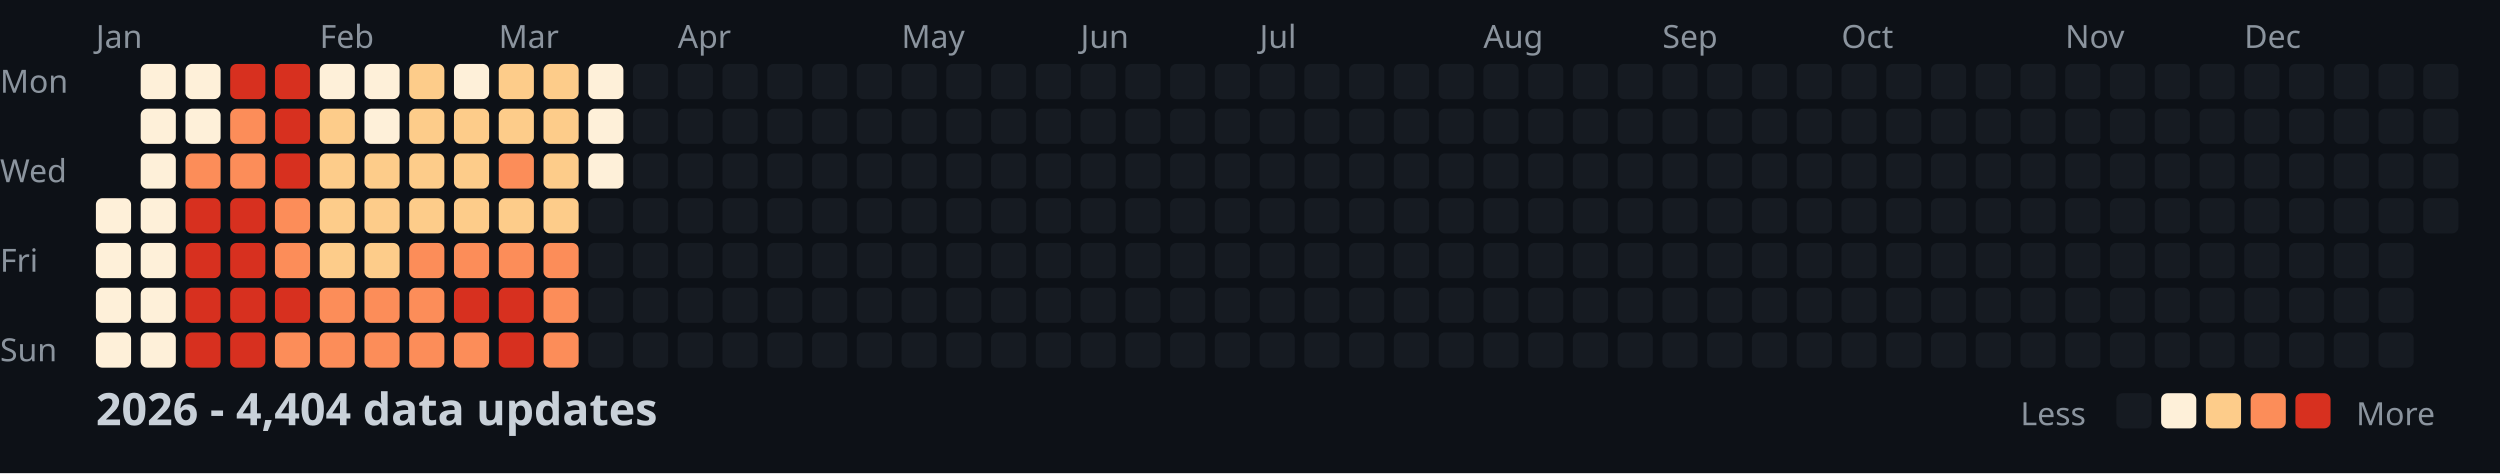
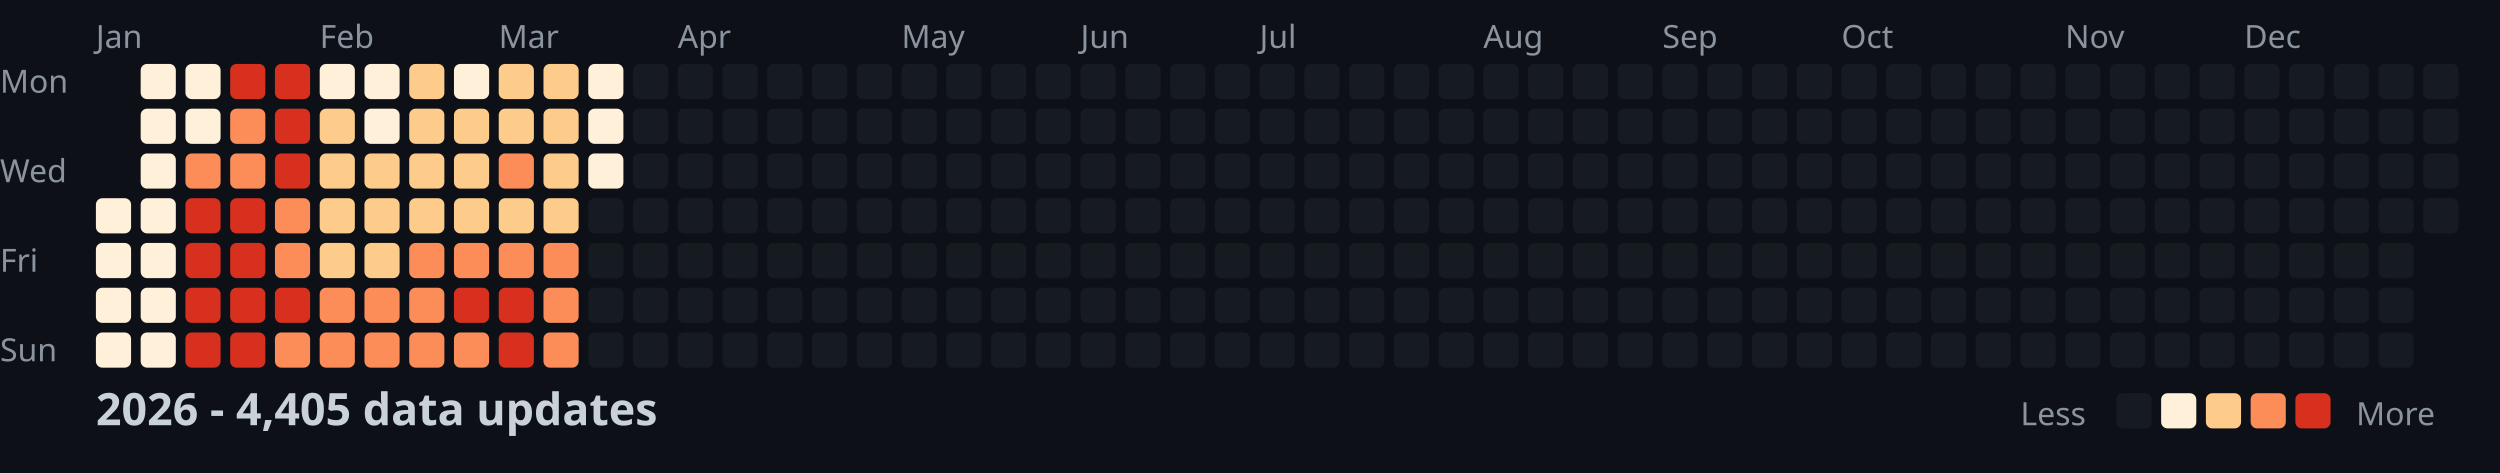
<svg xmlns="http://www.w3.org/2000/svg" width="782" height="148">
  <style>
    .month { font: 10px sans-serif; fill: #8b949e; }
    .day { font: 10px sans-serif; fill: #8b949e; }
    .title { font: bold 14px sans-serif; fill: #c9d1d9; }
    .legend { font: 10px sans-serif; fill: #8b949e; }
  </style>
  <rect width="100%" height="100%" fill="#0d1117" />
  <text x="0" y="29" class="day">Mon</text>
  <text x="0" y="57" class="day">Wed</text>
  <text x="0" y="85" class="day">Fri</text>
  <text x="0" y="113" class="day">Sun</text>
  <text x="30" y="15" class="month">Jan</text>
  <text x="100" y="15" class="month">Feb</text>
  <text x="156" y="15" class="month">Mar</text>
  <text x="212" y="15" class="month">Apr</text>
  <text x="282" y="15" class="month">May</text>
  <text x="338" y="15" class="month">Jun</text>
  <text x="394" y="15" class="month">Jul</text>
  <text x="464" y="15" class="month">Aug</text>
  <text x="520" y="15" class="month">Sep</text>
  <text x="576" y="15" class="month">Oct</text>
  <text x="646" y="15" class="month">Nov</text>
  <text x="702" y="15" class="month">Dec</text>
  <rect x="30" y="62" width="11" height="11" fill="#fef0d9" rx="2" />
  <rect x="30" y="76" width="11" height="11" fill="#fef0d9" rx="2" />
  <rect x="30" y="90" width="11" height="11" fill="#fef0d9" rx="2" />
  <rect x="30" y="104" width="11" height="11" fill="#fef0d9" rx="2" />
  <rect x="44" y="20" width="11" height="11" fill="#fef0d9" rx="2" />
  <rect x="44" y="34" width="11" height="11" fill="#fef0d9" rx="2" />
  <rect x="44" y="48" width="11" height="11" fill="#fef0d9" rx="2" />
  <rect x="44" y="62" width="11" height="11" fill="#fef0d9" rx="2" />
  <rect x="44" y="76" width="11" height="11" fill="#fef0d9" rx="2" />
  <rect x="44" y="90" width="11" height="11" fill="#fef0d9" rx="2" />
  <rect x="44" y="104" width="11" height="11" fill="#fef0d9" rx="2" />
  <rect x="58" y="20" width="11" height="11" fill="#fef0d9" rx="2" />
  <rect x="58" y="34" width="11" height="11" fill="#fef0d9" rx="2" />
  <rect x="58" y="48" width="11" height="11" fill="#fc8d59" rx="2" />
  <rect x="58" y="62" width="11" height="11" fill="#d7301f" rx="2" />
  <rect x="58" y="76" width="11" height="11" fill="#d7301f" rx="2" />
  <rect x="58" y="90" width="11" height="11" fill="#d7301f" rx="2" />
  <rect x="58" y="104" width="11" height="11" fill="#d7301f" rx="2" />
  <rect x="72" y="20" width="11" height="11" fill="#d7301f" rx="2" />
  <rect x="72" y="34" width="11" height="11" fill="#fc8d59" rx="2" />
  <rect x="72" y="48" width="11" height="11" fill="#fc8d59" rx="2" />
  <rect x="72" y="62" width="11" height="11" fill="#d7301f" rx="2" />
  <rect x="72" y="76" width="11" height="11" fill="#d7301f" rx="2" />
  <rect x="72" y="90" width="11" height="11" fill="#d7301f" rx="2" />
  <rect x="72" y="104" width="11" height="11" fill="#d7301f" rx="2" />
  <rect x="86" y="20" width="11" height="11" fill="#d7301f" rx="2" />
  <rect x="86" y="34" width="11" height="11" fill="#d7301f" rx="2" />
  <rect x="86" y="48" width="11" height="11" fill="#d7301f" rx="2" />
  <rect x="86" y="62" width="11" height="11" fill="#fc8d59" rx="2" />
  <rect x="86" y="76" width="11" height="11" fill="#fc8d59" rx="2" />
  <rect x="86" y="90" width="11" height="11" fill="#d7301f" rx="2" />
  <rect x="86" y="104" width="11" height="11" fill="#fc8d59" rx="2" />
  <rect x="100" y="20" width="11" height="11" fill="#fef0d9" rx="2" />
  <rect x="100" y="34" width="11" height="11" fill="#fdcc8a" rx="2" />
  <rect x="100" y="48" width="11" height="11" fill="#fdcc8a" rx="2" />
  <rect x="100" y="62" width="11" height="11" fill="#fdcc8a" rx="2" />
  <rect x="100" y="76" width="11" height="11" fill="#fdcc8a" rx="2" />
  <rect x="100" y="90" width="11" height="11" fill="#fc8d59" rx="2" />
  <rect x="100" y="104" width="11" height="11" fill="#fc8d59" rx="2" />
  <rect x="114" y="20" width="11" height="11" fill="#fef0d9" rx="2" />
  <rect x="114" y="34" width="11" height="11" fill="#fef0d9" rx="2" />
  <rect x="114" y="48" width="11" height="11" fill="#fdcc8a" rx="2" />
  <rect x="114" y="62" width="11" height="11" fill="#fdcc8a" rx="2" />
  <rect x="114" y="76" width="11" height="11" fill="#fdcc8a" rx="2" />
  <rect x="114" y="90" width="11" height="11" fill="#fc8d59" rx="2" />
  <rect x="114" y="104" width="11" height="11" fill="#fc8d59" rx="2" />
  <rect x="128" y="20" width="11" height="11" fill="#fdcc8a" rx="2" />
  <rect x="128" y="34" width="11" height="11" fill="#fdcc8a" rx="2" />
  <rect x="128" y="48" width="11" height="11" fill="#fdcc8a" rx="2" />
  <rect x="128" y="62" width="11" height="11" fill="#fdcc8a" rx="2" />
  <rect x="128" y="76" width="11" height="11" fill="#fc8d59" rx="2" />
  <rect x="128" y="90" width="11" height="11" fill="#fc8d59" rx="2" />
  <rect x="128" y="104" width="11" height="11" fill="#fc8d59" rx="2" />
  <rect x="142" y="20" width="11" height="11" fill="#fef0d9" rx="2" />
  <rect x="142" y="34" width="11" height="11" fill="#fdcc8a" rx="2" />
  <rect x="142" y="48" width="11" height="11" fill="#fdcc8a" rx="2" />
  <rect x="142" y="62" width="11" height="11" fill="#fdcc8a" rx="2" />
  <rect x="142" y="76" width="11" height="11" fill="#fc8d59" rx="2" />
  <rect x="142" y="90" width="11" height="11" fill="#d7301f" rx="2" />
  <rect x="142" y="104" width="11" height="11" fill="#fc8d59" rx="2" />
  <rect x="156" y="20" width="11" height="11" fill="#fdcc8a" rx="2" />
  <rect x="156" y="34" width="11" height="11" fill="#fdcc8a" rx="2" />
  <rect x="156" y="48" width="11" height="11" fill="#fc8d59" rx="2" />
  <rect x="156" y="62" width="11" height="11" fill="#fdcc8a" rx="2" />
  <rect x="156" y="76" width="11" height="11" fill="#fc8d59" rx="2" />
  <rect x="156" y="90" width="11" height="11" fill="#d7301f" rx="2" />
  <rect x="156" y="104" width="11" height="11" fill="#d7301f" rx="2" />
  <rect x="170" y="20" width="11" height="11" fill="#fdcc8a" rx="2" />
  <rect x="170" y="34" width="11" height="11" fill="#fdcc8a" rx="2" />
  <rect x="170" y="48" width="11" height="11" fill="#fdcc8a" rx="2" />
  <rect x="170" y="62" width="11" height="11" fill="#fdcc8a" rx="2" />
  <rect x="170" y="76" width="11" height="11" fill="#fc8d59" rx="2" />
  <rect x="170" y="90" width="11" height="11" fill="#fc8d59" rx="2" />
  <rect x="170" y="104" width="11" height="11" fill="#fc8d59" rx="2" />
  <rect x="184" y="20" width="11" height="11" fill="#fef0d9" rx="2" />
  <rect x="184" y="34" width="11" height="11" fill="#fef0d9" rx="2" />
  <rect x="184" y="48" width="11" height="11" fill="#fef0d9" rx="2" />
  <rect x="184" y="62" width="11" height="11" fill="#161b22" rx="2" />
  <rect x="184" y="76" width="11" height="11" fill="#161b22" rx="2" />
  <rect x="184" y="90" width="11" height="11" fill="#161b22" rx="2" />
  <rect x="184" y="104" width="11" height="11" fill="#161b22" rx="2" />
  <rect x="198" y="20" width="11" height="11" fill="#161b22" rx="2" />
  <rect x="198" y="34" width="11" height="11" fill="#161b22" rx="2" />
  <rect x="198" y="48" width="11" height="11" fill="#161b22" rx="2" />
  <rect x="198" y="62" width="11" height="11" fill="#161b22" rx="2" />
  <rect x="198" y="76" width="11" height="11" fill="#161b22" rx="2" />
  <rect x="198" y="90" width="11" height="11" fill="#161b22" rx="2" />
  <rect x="198" y="104" width="11" height="11" fill="#161b22" rx="2" />
  <rect x="212" y="20" width="11" height="11" fill="#161b22" rx="2" />
  <rect x="212" y="34" width="11" height="11" fill="#161b22" rx="2" />
  <rect x="212" y="48" width="11" height="11" fill="#161b22" rx="2" />
  <rect x="212" y="62" width="11" height="11" fill="#161b22" rx="2" />
  <rect x="212" y="76" width="11" height="11" fill="#161b22" rx="2" />
  <rect x="212" y="90" width="11" height="11" fill="#161b22" rx="2" />
  <rect x="212" y="104" width="11" height="11" fill="#161b22" rx="2" />
  <rect x="226" y="20" width="11" height="11" fill="#161b22" rx="2" />
  <rect x="226" y="34" width="11" height="11" fill="#161b22" rx="2" />
  <rect x="226" y="48" width="11" height="11" fill="#161b22" rx="2" />
  <rect x="226" y="62" width="11" height="11" fill="#161b22" rx="2" />
  <rect x="226" y="76" width="11" height="11" fill="#161b22" rx="2" />
  <rect x="226" y="90" width="11" height="11" fill="#161b22" rx="2" />
  <rect x="226" y="104" width="11" height="11" fill="#161b22" rx="2" />
  <rect x="240" y="20" width="11" height="11" fill="#161b22" rx="2" />
  <rect x="240" y="34" width="11" height="11" fill="#161b22" rx="2" />
  <rect x="240" y="48" width="11" height="11" fill="#161b22" rx="2" />
  <rect x="240" y="62" width="11" height="11" fill="#161b22" rx="2" />
  <rect x="240" y="76" width="11" height="11" fill="#161b22" rx="2" />
  <rect x="240" y="90" width="11" height="11" fill="#161b22" rx="2" />
  <rect x="240" y="104" width="11" height="11" fill="#161b22" rx="2" />
  <rect x="254" y="20" width="11" height="11" fill="#161b22" rx="2" />
  <rect x="254" y="34" width="11" height="11" fill="#161b22" rx="2" />
  <rect x="254" y="48" width="11" height="11" fill="#161b22" rx="2" />
  <rect x="254" y="62" width="11" height="11" fill="#161b22" rx="2" />
  <rect x="254" y="76" width="11" height="11" fill="#161b22" rx="2" />
  <rect x="254" y="90" width="11" height="11" fill="#161b22" rx="2" />
  <rect x="254" y="104" width="11" height="11" fill="#161b22" rx="2" />
  <rect x="268" y="20" width="11" height="11" fill="#161b22" rx="2" />
  <rect x="268" y="34" width="11" height="11" fill="#161b22" rx="2" />
  <rect x="268" y="48" width="11" height="11" fill="#161b22" rx="2" />
  <rect x="268" y="62" width="11" height="11" fill="#161b22" rx="2" />
  <rect x="268" y="76" width="11" height="11" fill="#161b22" rx="2" />
  <rect x="268" y="90" width="11" height="11" fill="#161b22" rx="2" />
  <rect x="268" y="104" width="11" height="11" fill="#161b22" rx="2" />
  <rect x="282" y="20" width="11" height="11" fill="#161b22" rx="2" />
  <rect x="282" y="34" width="11" height="11" fill="#161b22" rx="2" />
  <rect x="282" y="48" width="11" height="11" fill="#161b22" rx="2" />
  <rect x="282" y="62" width="11" height="11" fill="#161b22" rx="2" />
  <rect x="282" y="76" width="11" height="11" fill="#161b22" rx="2" />
  <rect x="282" y="90" width="11" height="11" fill="#161b22" rx="2" />
  <rect x="282" y="104" width="11" height="11" fill="#161b22" rx="2" />
  <rect x="296" y="20" width="11" height="11" fill="#161b22" rx="2" />
  <rect x="296" y="34" width="11" height="11" fill="#161b22" rx="2" />
  <rect x="296" y="48" width="11" height="11" fill="#161b22" rx="2" />
  <rect x="296" y="62" width="11" height="11" fill="#161b22" rx="2" />
  <rect x="296" y="76" width="11" height="11" fill="#161b22" rx="2" />
  <rect x="296" y="90" width="11" height="11" fill="#161b22" rx="2" />
  <rect x="296" y="104" width="11" height="11" fill="#161b22" rx="2" />
  <rect x="310" y="20" width="11" height="11" fill="#161b22" rx="2" />
  <rect x="310" y="34" width="11" height="11" fill="#161b22" rx="2" />
  <rect x="310" y="48" width="11" height="11" fill="#161b22" rx="2" />
  <rect x="310" y="62" width="11" height="11" fill="#161b22" rx="2" />
  <rect x="310" y="76" width="11" height="11" fill="#161b22" rx="2" />
  <rect x="310" y="90" width="11" height="11" fill="#161b22" rx="2" />
  <rect x="310" y="104" width="11" height="11" fill="#161b22" rx="2" />
  <rect x="324" y="20" width="11" height="11" fill="#161b22" rx="2" />
  <rect x="324" y="34" width="11" height="11" fill="#161b22" rx="2" />
  <rect x="324" y="48" width="11" height="11" fill="#161b22" rx="2" />
  <rect x="324" y="62" width="11" height="11" fill="#161b22" rx="2" />
  <rect x="324" y="76" width="11" height="11" fill="#161b22" rx="2" />
  <rect x="324" y="90" width="11" height="11" fill="#161b22" rx="2" />
  <rect x="324" y="104" width="11" height="11" fill="#161b22" rx="2" />
  <rect x="338" y="20" width="11" height="11" fill="#161b22" rx="2" />
  <rect x="338" y="34" width="11" height="11" fill="#161b22" rx="2" />
  <rect x="338" y="48" width="11" height="11" fill="#161b22" rx="2" />
  <rect x="338" y="62" width="11" height="11" fill="#161b22" rx="2" />
  <rect x="338" y="76" width="11" height="11" fill="#161b22" rx="2" />
  <rect x="338" y="90" width="11" height="11" fill="#161b22" rx="2" />
  <rect x="338" y="104" width="11" height="11" fill="#161b22" rx="2" />
  <rect x="352" y="20" width="11" height="11" fill="#161b22" rx="2" />
  <rect x="352" y="34" width="11" height="11" fill="#161b22" rx="2" />
  <rect x="352" y="48" width="11" height="11" fill="#161b22" rx="2" />
  <rect x="352" y="62" width="11" height="11" fill="#161b22" rx="2" />
  <rect x="352" y="76" width="11" height="11" fill="#161b22" rx="2" />
  <rect x="352" y="90" width="11" height="11" fill="#161b22" rx="2" />
  <rect x="352" y="104" width="11" height="11" fill="#161b22" rx="2" />
  <rect x="366" y="20" width="11" height="11" fill="#161b22" rx="2" />
  <rect x="366" y="34" width="11" height="11" fill="#161b22" rx="2" />
  <rect x="366" y="48" width="11" height="11" fill="#161b22" rx="2" />
  <rect x="366" y="62" width="11" height="11" fill="#161b22" rx="2" />
  <rect x="366" y="76" width="11" height="11" fill="#161b22" rx="2" />
  <rect x="366" y="90" width="11" height="11" fill="#161b22" rx="2" />
  <rect x="366" y="104" width="11" height="11" fill="#161b22" rx="2" />
  <rect x="380" y="20" width="11" height="11" fill="#161b22" rx="2" />
  <rect x="380" y="34" width="11" height="11" fill="#161b22" rx="2" />
  <rect x="380" y="48" width="11" height="11" fill="#161b22" rx="2" />
  <rect x="380" y="62" width="11" height="11" fill="#161b22" rx="2" />
  <rect x="380" y="76" width="11" height="11" fill="#161b22" rx="2" />
  <rect x="380" y="90" width="11" height="11" fill="#161b22" rx="2" />
  <rect x="380" y="104" width="11" height="11" fill="#161b22" rx="2" />
  <rect x="394" y="20" width="11" height="11" fill="#161b22" rx="2" />
  <rect x="394" y="34" width="11" height="11" fill="#161b22" rx="2" />
  <rect x="394" y="48" width="11" height="11" fill="#161b22" rx="2" />
  <rect x="394" y="62" width="11" height="11" fill="#161b22" rx="2" />
  <rect x="394" y="76" width="11" height="11" fill="#161b22" rx="2" />
  <rect x="394" y="90" width="11" height="11" fill="#161b22" rx="2" />
  <rect x="394" y="104" width="11" height="11" fill="#161b22" rx="2" />
  <rect x="408" y="20" width="11" height="11" fill="#161b22" rx="2" />
  <rect x="408" y="34" width="11" height="11" fill="#161b22" rx="2" />
  <rect x="408" y="48" width="11" height="11" fill="#161b22" rx="2" />
  <rect x="408" y="62" width="11" height="11" fill="#161b22" rx="2" />
  <rect x="408" y="76" width="11" height="11" fill="#161b22" rx="2" />
  <rect x="408" y="90" width="11" height="11" fill="#161b22" rx="2" />
  <rect x="408" y="104" width="11" height="11" fill="#161b22" rx="2" />
  <rect x="422" y="20" width="11" height="11" fill="#161b22" rx="2" />
  <rect x="422" y="34" width="11" height="11" fill="#161b22" rx="2" />
  <rect x="422" y="48" width="11" height="11" fill="#161b22" rx="2" />
  <rect x="422" y="62" width="11" height="11" fill="#161b22" rx="2" />
  <rect x="422" y="76" width="11" height="11" fill="#161b22" rx="2" />
  <rect x="422" y="90" width="11" height="11" fill="#161b22" rx="2" />
  <rect x="422" y="104" width="11" height="11" fill="#161b22" rx="2" />
  <rect x="436" y="20" width="11" height="11" fill="#161b22" rx="2" />
  <rect x="436" y="34" width="11" height="11" fill="#161b22" rx="2" />
  <rect x="436" y="48" width="11" height="11" fill="#161b22" rx="2" />
  <rect x="436" y="62" width="11" height="11" fill="#161b22" rx="2" />
  <rect x="436" y="76" width="11" height="11" fill="#161b22" rx="2" />
  <rect x="436" y="90" width="11" height="11" fill="#161b22" rx="2" />
  <rect x="436" y="104" width="11" height="11" fill="#161b22" rx="2" />
  <rect x="450" y="20" width="11" height="11" fill="#161b22" rx="2" />
  <rect x="450" y="34" width="11" height="11" fill="#161b22" rx="2" />
  <rect x="450" y="48" width="11" height="11" fill="#161b22" rx="2" />
  <rect x="450" y="62" width="11" height="11" fill="#161b22" rx="2" />
  <rect x="450" y="76" width="11" height="11" fill="#161b22" rx="2" />
  <rect x="450" y="90" width="11" height="11" fill="#161b22" rx="2" />
  <rect x="450" y="104" width="11" height="11" fill="#161b22" rx="2" />
  <rect x="464" y="20" width="11" height="11" fill="#161b22" rx="2" />
  <rect x="464" y="34" width="11" height="11" fill="#161b22" rx="2" />
  <rect x="464" y="48" width="11" height="11" fill="#161b22" rx="2" />
  <rect x="464" y="62" width="11" height="11" fill="#161b22" rx="2" />
  <rect x="464" y="76" width="11" height="11" fill="#161b22" rx="2" />
  <rect x="464" y="90" width="11" height="11" fill="#161b22" rx="2" />
  <rect x="464" y="104" width="11" height="11" fill="#161b22" rx="2" />
  <rect x="478" y="20" width="11" height="11" fill="#161b22" rx="2" />
  <rect x="478" y="34" width="11" height="11" fill="#161b22" rx="2" />
  <rect x="478" y="48" width="11" height="11" fill="#161b22" rx="2" />
  <rect x="478" y="62" width="11" height="11" fill="#161b22" rx="2" />
  <rect x="478" y="76" width="11" height="11" fill="#161b22" rx="2" />
  <rect x="478" y="90" width="11" height="11" fill="#161b22" rx="2" />
  <rect x="478" y="104" width="11" height="11" fill="#161b22" rx="2" />
  <rect x="492" y="20" width="11" height="11" fill="#161b22" rx="2" />
  <rect x="492" y="34" width="11" height="11" fill="#161b22" rx="2" />
  <rect x="492" y="48" width="11" height="11" fill="#161b22" rx="2" />
  <rect x="492" y="62" width="11" height="11" fill="#161b22" rx="2" />
  <rect x="492" y="76" width="11" height="11" fill="#161b22" rx="2" />
  <rect x="492" y="90" width="11" height="11" fill="#161b22" rx="2" />
  <rect x="492" y="104" width="11" height="11" fill="#161b22" rx="2" />
  <rect x="506" y="20" width="11" height="11" fill="#161b22" rx="2" />
  <rect x="506" y="34" width="11" height="11" fill="#161b22" rx="2" />
  <rect x="506" y="48" width="11" height="11" fill="#161b22" rx="2" />
  <rect x="506" y="62" width="11" height="11" fill="#161b22" rx="2" />
  <rect x="506" y="76" width="11" height="11" fill="#161b22" rx="2" />
  <rect x="506" y="90" width="11" height="11" fill="#161b22" rx="2" />
  <rect x="506" y="104" width="11" height="11" fill="#161b22" rx="2" />
  <rect x="520" y="20" width="11" height="11" fill="#161b22" rx="2" />
  <rect x="520" y="34" width="11" height="11" fill="#161b22" rx="2" />
  <rect x="520" y="48" width="11" height="11" fill="#161b22" rx="2" />
  <rect x="520" y="62" width="11" height="11" fill="#161b22" rx="2" />
  <rect x="520" y="76" width="11" height="11" fill="#161b22" rx="2" />
  <rect x="520" y="90" width="11" height="11" fill="#161b22" rx="2" />
  <rect x="520" y="104" width="11" height="11" fill="#161b22" rx="2" />
  <rect x="534" y="20" width="11" height="11" fill="#161b22" rx="2" />
  <rect x="534" y="34" width="11" height="11" fill="#161b22" rx="2" />
  <rect x="534" y="48" width="11" height="11" fill="#161b22" rx="2" />
  <rect x="534" y="62" width="11" height="11" fill="#161b22" rx="2" />
  <rect x="534" y="76" width="11" height="11" fill="#161b22" rx="2" />
  <rect x="534" y="90" width="11" height="11" fill="#161b22" rx="2" />
  <rect x="534" y="104" width="11" height="11" fill="#161b22" rx="2" />
  <rect x="548" y="20" width="11" height="11" fill="#161b22" rx="2" />
  <rect x="548" y="34" width="11" height="11" fill="#161b22" rx="2" />
  <rect x="548" y="48" width="11" height="11" fill="#161b22" rx="2" />
  <rect x="548" y="62" width="11" height="11" fill="#161b22" rx="2" />
  <rect x="548" y="76" width="11" height="11" fill="#161b22" rx="2" />
  <rect x="548" y="90" width="11" height="11" fill="#161b22" rx="2" />
  <rect x="548" y="104" width="11" height="11" fill="#161b22" rx="2" />
  <rect x="562" y="20" width="11" height="11" fill="#161b22" rx="2" />
  <rect x="562" y="34" width="11" height="11" fill="#161b22" rx="2" />
  <rect x="562" y="48" width="11" height="11" fill="#161b22" rx="2" />
  <rect x="562" y="62" width="11" height="11" fill="#161b22" rx="2" />
  <rect x="562" y="76" width="11" height="11" fill="#161b22" rx="2" />
  <rect x="562" y="90" width="11" height="11" fill="#161b22" rx="2" />
  <rect x="562" y="104" width="11" height="11" fill="#161b22" rx="2" />
  <rect x="576" y="20" width="11" height="11" fill="#161b22" rx="2" />
  <rect x="576" y="34" width="11" height="11" fill="#161b22" rx="2" />
  <rect x="576" y="48" width="11" height="11" fill="#161b22" rx="2" />
  <rect x="576" y="62" width="11" height="11" fill="#161b22" rx="2" />
  <rect x="576" y="76" width="11" height="11" fill="#161b22" rx="2" />
  <rect x="576" y="90" width="11" height="11" fill="#161b22" rx="2" />
  <rect x="576" y="104" width="11" height="11" fill="#161b22" rx="2" />
  <rect x="590" y="20" width="11" height="11" fill="#161b22" rx="2" />
  <rect x="590" y="34" width="11" height="11" fill="#161b22" rx="2" />
  <rect x="590" y="48" width="11" height="11" fill="#161b22" rx="2" />
  <rect x="590" y="62" width="11" height="11" fill="#161b22" rx="2" />
  <rect x="590" y="76" width="11" height="11" fill="#161b22" rx="2" />
  <rect x="590" y="90" width="11" height="11" fill="#161b22" rx="2" />
  <rect x="590" y="104" width="11" height="11" fill="#161b22" rx="2" />
  <rect x="604" y="20" width="11" height="11" fill="#161b22" rx="2" />
  <rect x="604" y="34" width="11" height="11" fill="#161b22" rx="2" />
  <rect x="604" y="48" width="11" height="11" fill="#161b22" rx="2" />
  <rect x="604" y="62" width="11" height="11" fill="#161b22" rx="2" />
  <rect x="604" y="76" width="11" height="11" fill="#161b22" rx="2" />
  <rect x="604" y="90" width="11" height="11" fill="#161b22" rx="2" />
  <rect x="604" y="104" width="11" height="11" fill="#161b22" rx="2" />
  <rect x="618" y="20" width="11" height="11" fill="#161b22" rx="2" />
  <rect x="618" y="34" width="11" height="11" fill="#161b22" rx="2" />
  <rect x="618" y="48" width="11" height="11" fill="#161b22" rx="2" />
  <rect x="618" y="62" width="11" height="11" fill="#161b22" rx="2" />
  <rect x="618" y="76" width="11" height="11" fill="#161b22" rx="2" />
  <rect x="618" y="90" width="11" height="11" fill="#161b22" rx="2" />
  <rect x="618" y="104" width="11" height="11" fill="#161b22" rx="2" />
  <rect x="632" y="20" width="11" height="11" fill="#161b22" rx="2" />
  <rect x="632" y="34" width="11" height="11" fill="#161b22" rx="2" />
  <rect x="632" y="48" width="11" height="11" fill="#161b22" rx="2" />
  <rect x="632" y="62" width="11" height="11" fill="#161b22" rx="2" />
  <rect x="632" y="76" width="11" height="11" fill="#161b22" rx="2" />
  <rect x="632" y="90" width="11" height="11" fill="#161b22" rx="2" />
  <rect x="632" y="104" width="11" height="11" fill="#161b22" rx="2" />
  <rect x="646" y="20" width="11" height="11" fill="#161b22" rx="2" />
  <rect x="646" y="34" width="11" height="11" fill="#161b22" rx="2" />
  <rect x="646" y="48" width="11" height="11" fill="#161b22" rx="2" />
  <rect x="646" y="62" width="11" height="11" fill="#161b22" rx="2" />
  <rect x="646" y="76" width="11" height="11" fill="#161b22" rx="2" />
  <rect x="646" y="90" width="11" height="11" fill="#161b22" rx="2" />
  <rect x="646" y="104" width="11" height="11" fill="#161b22" rx="2" />
  <rect x="660" y="20" width="11" height="11" fill="#161b22" rx="2" />
  <rect x="660" y="34" width="11" height="11" fill="#161b22" rx="2" />
  <rect x="660" y="48" width="11" height="11" fill="#161b22" rx="2" />
  <rect x="660" y="62" width="11" height="11" fill="#161b22" rx="2" />
  <rect x="660" y="76" width="11" height="11" fill="#161b22" rx="2" />
  <rect x="660" y="90" width="11" height="11" fill="#161b22" rx="2" />
  <rect x="660" y="104" width="11" height="11" fill="#161b22" rx="2" />
  <rect x="674" y="20" width="11" height="11" fill="#161b22" rx="2" />
  <rect x="674" y="34" width="11" height="11" fill="#161b22" rx="2" />
  <rect x="674" y="48" width="11" height="11" fill="#161b22" rx="2" />
  <rect x="674" y="62" width="11" height="11" fill="#161b22" rx="2" />
  <rect x="674" y="76" width="11" height="11" fill="#161b22" rx="2" />
  <rect x="674" y="90" width="11" height="11" fill="#161b22" rx="2" />
  <rect x="674" y="104" width="11" height="11" fill="#161b22" rx="2" />
  <rect x="688" y="20" width="11" height="11" fill="#161b22" rx="2" />
  <rect x="688" y="34" width="11" height="11" fill="#161b22" rx="2" />
  <rect x="688" y="48" width="11" height="11" fill="#161b22" rx="2" />
  <rect x="688" y="62" width="11" height="11" fill="#161b22" rx="2" />
  <rect x="688" y="76" width="11" height="11" fill="#161b22" rx="2" />
  <rect x="688" y="90" width="11" height="11" fill="#161b22" rx="2" />
  <rect x="688" y="104" width="11" height="11" fill="#161b22" rx="2" />
  <rect x="702" y="20" width="11" height="11" fill="#161b22" rx="2" />
  <rect x="702" y="34" width="11" height="11" fill="#161b22" rx="2" />
  <rect x="702" y="48" width="11" height="11" fill="#161b22" rx="2" />
  <rect x="702" y="62" width="11" height="11" fill="#161b22" rx="2" />
  <rect x="702" y="76" width="11" height="11" fill="#161b22" rx="2" />
  <rect x="702" y="90" width="11" height="11" fill="#161b22" rx="2" />
  <rect x="702" y="104" width="11" height="11" fill="#161b22" rx="2" />
  <rect x="716" y="20" width="11" height="11" fill="#161b22" rx="2" />
  <rect x="716" y="34" width="11" height="11" fill="#161b22" rx="2" />
  <rect x="716" y="48" width="11" height="11" fill="#161b22" rx="2" />
  <rect x="716" y="62" width="11" height="11" fill="#161b22" rx="2" />
  <rect x="716" y="76" width="11" height="11" fill="#161b22" rx="2" />
  <rect x="716" y="90" width="11" height="11" fill="#161b22" rx="2" />
  <rect x="716" y="104" width="11" height="11" fill="#161b22" rx="2" />
  <rect x="730" y="20" width="11" height="11" fill="#161b22" rx="2" />
  <rect x="730" y="34" width="11" height="11" fill="#161b22" rx="2" />
  <rect x="730" y="48" width="11" height="11" fill="#161b22" rx="2" />
  <rect x="730" y="62" width="11" height="11" fill="#161b22" rx="2" />
  <rect x="730" y="76" width="11" height="11" fill="#161b22" rx="2" />
  <rect x="730" y="90" width="11" height="11" fill="#161b22" rx="2" />
  <rect x="730" y="104" width="11" height="11" fill="#161b22" rx="2" />
  <rect x="744" y="20" width="11" height="11" fill="#161b22" rx="2" />
  <rect x="744" y="34" width="11" height="11" fill="#161b22" rx="2" />
  <rect x="744" y="48" width="11" height="11" fill="#161b22" rx="2" />
  <rect x="744" y="62" width="11" height="11" fill="#161b22" rx="2" />
  <rect x="744" y="76" width="11" height="11" fill="#161b22" rx="2" />
  <rect x="744" y="90" width="11" height="11" fill="#161b22" rx="2" />
  <rect x="744" y="104" width="11" height="11" fill="#161b22" rx="2" />
  <rect x="758" y="20" width="11" height="11" fill="#161b22" rx="2" />
  <rect x="758" y="34" width="11" height="11" fill="#161b22" rx="2" />
  <rect x="758" y="48" width="11" height="11" fill="#161b22" rx="2" />
  <rect x="758" y="62" width="11" height="11" fill="#161b22" rx="2" />
-   <text x="30" y="133" class="title">2026 - 4,404 data updates</text>
+   <text x="30" y="133" class="title">2026 - 4,405 data updates</text>
  <text x="632" y="133" class="legend">Less</text>
  <rect x="662" y="123" width="11" height="11" fill="#161b22" rx="2" />
  <rect x="676" y="123" width="11" height="11" fill="#fef0d9" rx="2" />
  <rect x="690" y="123" width="11" height="11" fill="#fdcc8a" rx="2" />
  <rect x="704" y="123" width="11" height="11" fill="#fc8d59" rx="2" />
  <rect x="718" y="123" width="11" height="11" fill="#d7301f" rx="2" />
  <text x="737" y="133" class="legend">More</text>
</svg>
